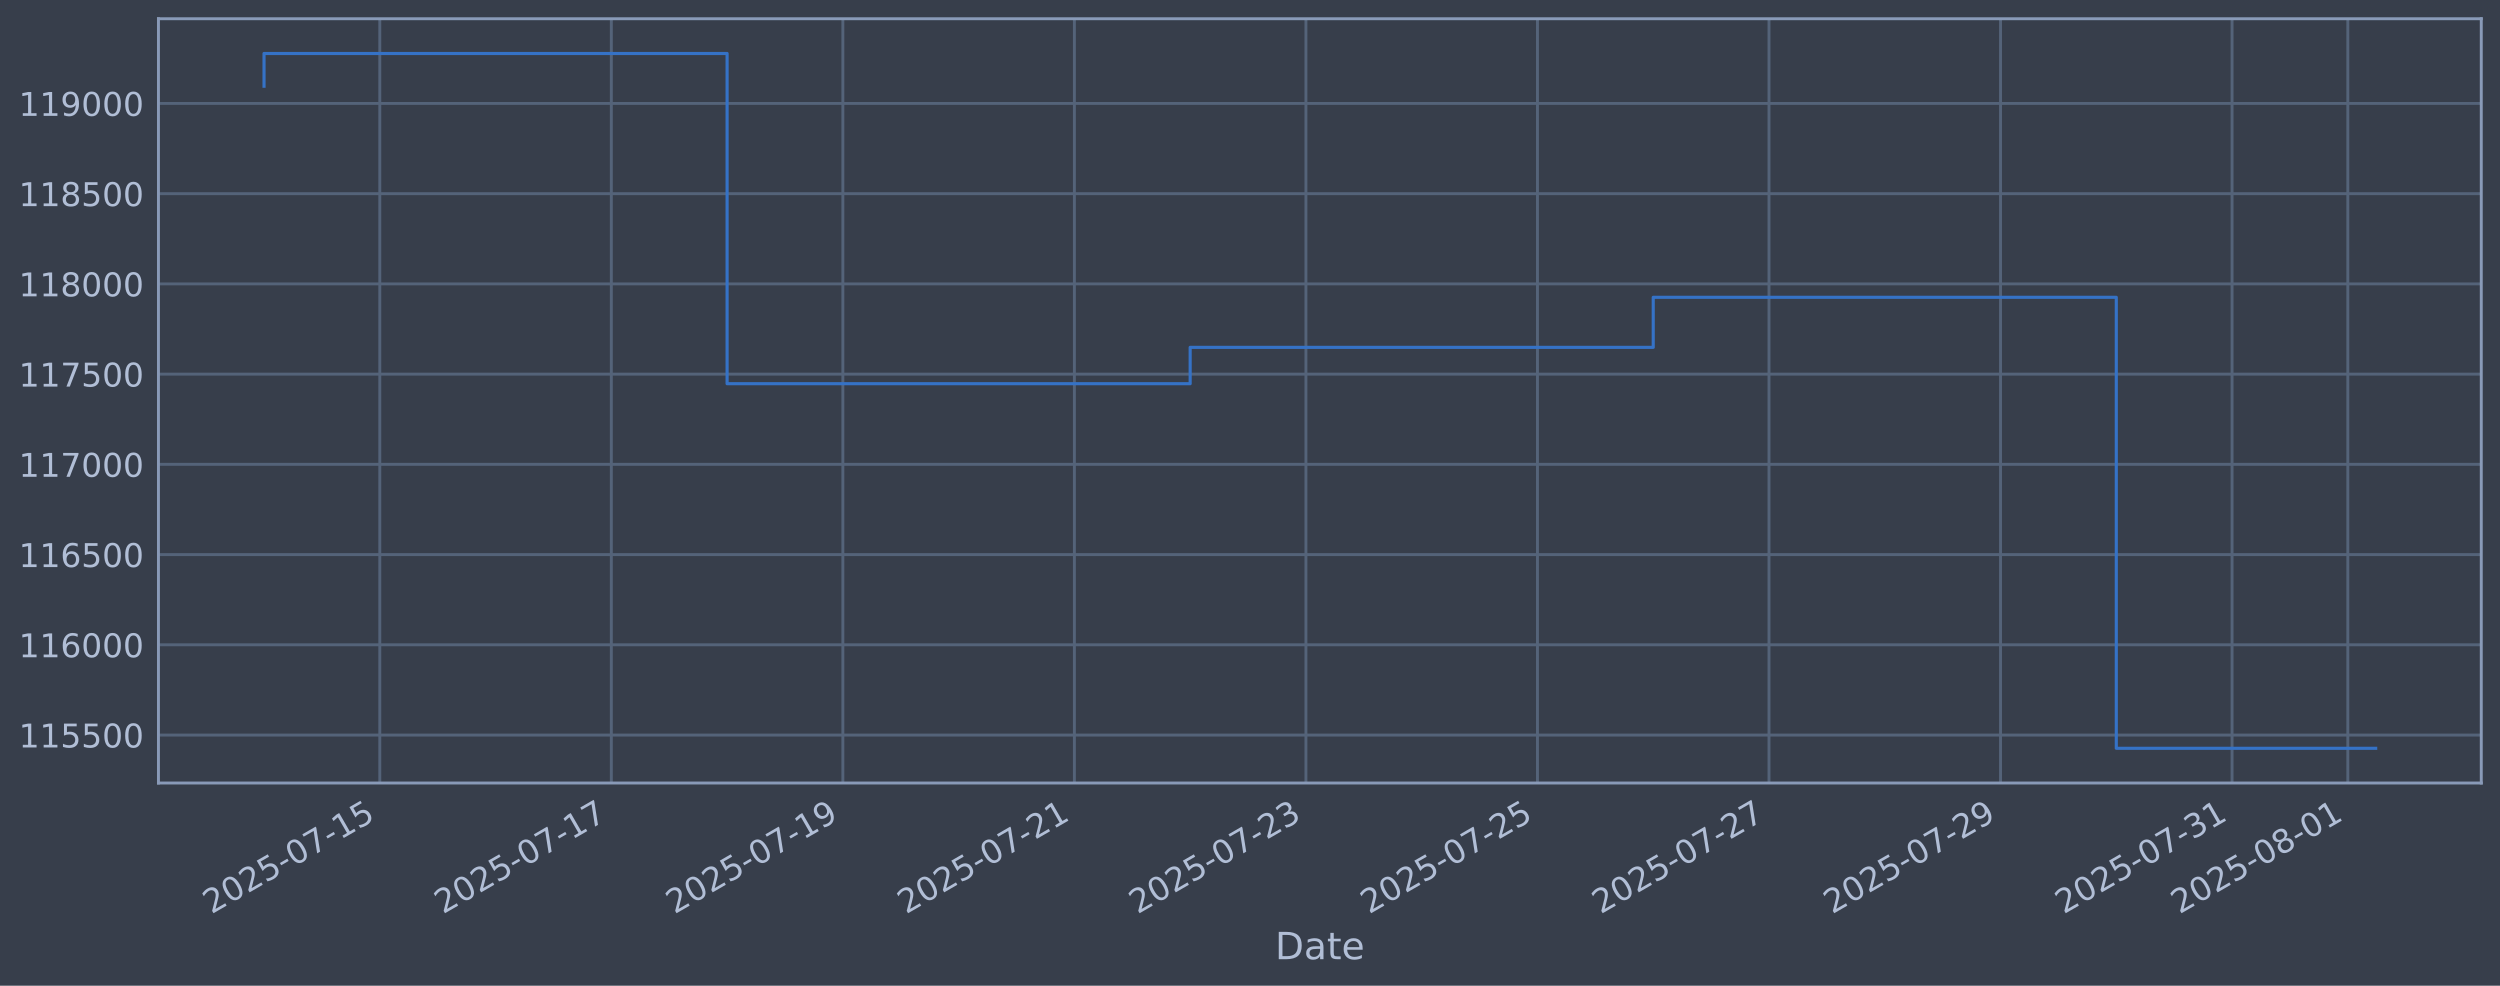
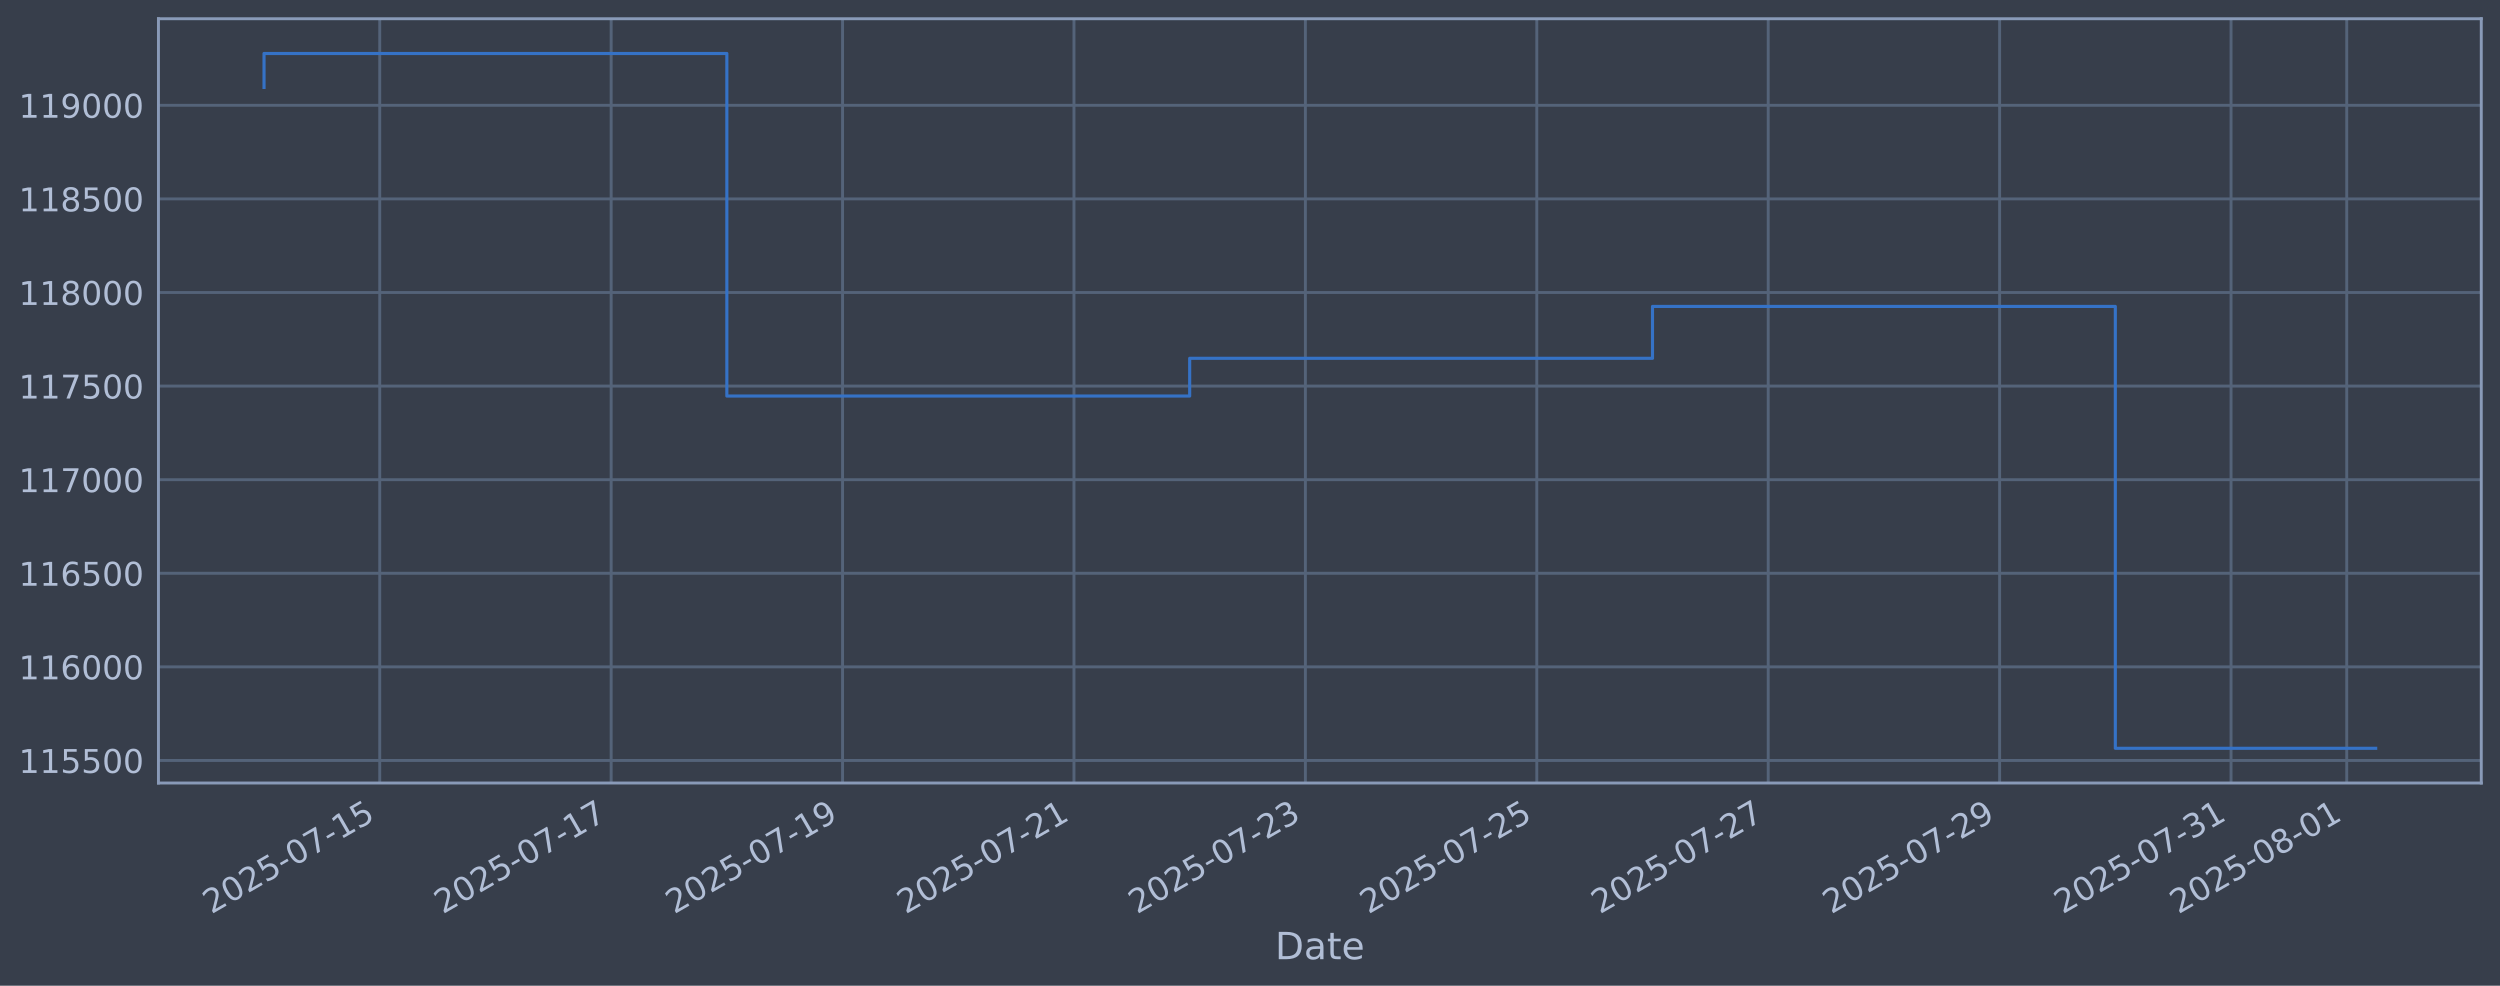
<svg xmlns="http://www.w3.org/2000/svg" xmlns:xlink="http://www.w3.org/1999/xlink" width="960.9pt" height="378.87pt" viewBox="0 0 960.9 378.87" version="1.1">
  <defs>
    <style type="text/css">*{stroke-linejoin: round; stroke-linecap: butt}</style>
  </defs>
  <g id="figure_1">
    <g id="patch_1">
      <path d="M 0 378.87  L 960.9 378.87  L 960.9 0  L 0 0  z " style="fill: #373e4b" />
    </g>
    <g id="axes_1">
      <g id="patch_2">
        <path d="M 60.901 300.96  L 953.701 300.96  L 953.701 7.2  L 60.901 7.2  z " style="fill: #373e4b" />
      </g>
      <g id="matplotlib.axis_1">
        <g id="xtick_1">
          <g id="line2d_1">
-             <path d="M 145.978 300.96  L 145.978 7.2  " clip-path="url(#pdcfdfe8b72)" style="fill: none; stroke: #546379; stroke-width: 1.12; stroke-linecap: square" />
+             <path d="M 145.955 300.96  L 145.955 7.2  " clip-path="url(#p8441648688)" style="fill: none; stroke: #546379; stroke-width: 1.12; stroke-linecap: square" />
          </g>
          <g id="line2d_2" />
          <g id="text_1">
-             <g style="fill: #b1bed6" transform="translate(81.2528 351.4642) rotate(-30) scale(0.126 -0.126)">
+             <g style="fill: #b1bed6" transform="translate(81.22956 351.4642) rotate(-30) scale(0.126 -0.126)">
              <defs>
                <path id="DejaVuSans-32" d="M 1228 531  L 3431 531  L 3431 0  L 469 0  L 469 531  Q 828 903 1448 1529  Q 2069 2156 2228 2338  Q 2531 2678 2651 2914  Q 2772 3150 2772 3378  Q 2772 3750 2511 3984  Q 2250 4219 1831 4219  Q 1534 4219 1204 4116  Q 875 4013 500 3803  L 500 4441  Q 881 4594 1212 4672  Q 1544 4750 1819 4750  Q 2544 4750 2975 4387  Q 3406 4025 3406 3419  Q 3406 3131 3298 2873  Q 3191 2616 2906 2266  Q 2828 2175 2409 1742  Q 1991 1309 1228 531  z " transform="scale(0.015625)" />
                <path id="DejaVuSans-30" d="M 2034 4250  Q 1547 4250 1301 3770  Q 1056 3291 1056 2328  Q 1056 1369 1301 889  Q 1547 409 2034 409  Q 2525 409 2770 889  Q 3016 1369 3016 2328  Q 3016 3291 2770 3770  Q 2525 4250 2034 4250  z M 2034 4750  Q 2819 4750 3233 4129  Q 3647 3509 3647 2328  Q 3647 1150 3233 529  Q 2819 -91 2034 -91  Q 1250 -91 836 529  Q 422 1150 422 2328  Q 422 3509 836 4129  Q 1250 4750 2034 4750  z " transform="scale(0.015625)" />
                <path id="DejaVuSans-35" d="M 691 4666  L 3169 4666  L 3169 4134  L 1269 4134  L 1269 2991  Q 1406 3038 1543 3061  Q 1681 3084 1819 3084  Q 2600 3084 3056 2656  Q 3513 2228 3513 1497  Q 3513 744 3044 326  Q 2575 -91 1722 -91  Q 1428 -91 1123 -41  Q 819 9 494 109  L 494 744  Q 775 591 1075 516  Q 1375 441 1709 441  Q 2250 441 2565 725  Q 2881 1009 2881 1497  Q 2881 1984 2565 2268  Q 2250 2553 1709 2553  Q 1456 2553 1204 2497  Q 953 2441 691 2322  L 691 4666  z " transform="scale(0.015625)" />
                <path id="DejaVuSans-2d" d="M 313 2009  L 1997 2009  L 1997 1497  L 313 1497  L 313 2009  z " transform="scale(0.015625)" />
                <path id="DejaVuSans-37" d="M 525 4666  L 3525 4666  L 3525 4397  L 1831 0  L 1172 0  L 2766 4134  L 525 4134  L 525 4666  z " transform="scale(0.015625)" />
                <path id="DejaVuSans-31" d="M 794 531  L 1825 531  L 1825 4091  L 703 3866  L 703 4441  L 1819 4666  L 2450 4666  L 2450 531  L 3481 531  L 3481 0  L 794 0  L 794 531  z " transform="scale(0.015625)" />
              </defs>
              <use xlink:href="#DejaVuSans-32" />
              <use xlink:href="#DejaVuSans-30" transform="translate(63.62305 0)" />
              <use xlink:href="#DejaVuSans-32" transform="translate(127.2461 0)" />
              <use xlink:href="#DejaVuSans-35" transform="translate(190.8691 0)" />
              <use xlink:href="#DejaVuSans-2d" transform="translate(254.4922 0)" />
              <use xlink:href="#DejaVuSans-30" transform="translate(290.5762 0)" />
              <use xlink:href="#DejaVuSans-37" transform="translate(354.1992 0)" />
              <use xlink:href="#DejaVuSans-2d" transform="translate(417.8223 0)" />
              <use xlink:href="#DejaVuSans-31" transform="translate(453.9062 0)" />
              <use xlink:href="#DejaVuSans-35" transform="translate(517.5293 0)" />
            </g>
          </g>
        </g>
        <g id="xtick_2">
          <g id="line2d_3">
-             <path d="M 234.97 300.96  L 234.97 7.2  " clip-path="url(#pdcfdfe8b72)" style="fill: none; stroke: #546379; stroke-width: 1.12; stroke-linecap: square" />
+             <path d="M 234.901 300.96  L 234.901 7.2  " clip-path="url(#p8441648688)" style="fill: none; stroke: #546379; stroke-width: 1.12; stroke-linecap: square" />
          </g>
          <g id="line2d_4" />
          <g id="text_2">
-             <g style="fill: #b1bed6" transform="translate(170.2448 351.4642) rotate(-30) scale(0.126 -0.126)">
+             <g style="fill: #b1bed6" transform="translate(170.175 351.4642) rotate(-30) scale(0.126 -0.126)">
              <use xlink:href="#DejaVuSans-32" />
              <use xlink:href="#DejaVuSans-30" transform="translate(63.62305 0)" />
              <use xlink:href="#DejaVuSans-32" transform="translate(127.2461 0)" />
              <use xlink:href="#DejaVuSans-35" transform="translate(190.8691 0)" />
              <use xlink:href="#DejaVuSans-2d" transform="translate(254.4922 0)" />
              <use xlink:href="#DejaVuSans-30" transform="translate(290.5762 0)" />
              <use xlink:href="#DejaVuSans-37" transform="translate(354.1992 0)" />
              <use xlink:href="#DejaVuSans-2d" transform="translate(417.8223 0)" />
              <use xlink:href="#DejaVuSans-31" transform="translate(453.9062 0)" />
              <use xlink:href="#DejaVuSans-37" transform="translate(517.5293 0)" />
            </g>
          </g>
        </g>
        <g id="xtick_3">
          <g id="line2d_5">
-             <path d="M 323.962 300.96  L 323.962 7.2  " clip-path="url(#pdcfdfe8b72)" style="fill: none; stroke: #546379; stroke-width: 1.12; stroke-linecap: square" />
+             <path d="M 323.846 300.96  L 323.846 7.2  " clip-path="url(#p8441648688)" style="fill: none; stroke: #546379; stroke-width: 1.12; stroke-linecap: square" />
          </g>
          <g id="line2d_6" />
          <g id="text_3">
-             <g style="fill: #b1bed6" transform="translate(259.2368 351.4642) rotate(-30) scale(0.126 -0.126)">
+             <g style="fill: #b1bed6" transform="translate(259.1205 351.4642) rotate(-30) scale(0.126 -0.126)">
              <defs>
                <path id="DejaVuSans-39" d="M 703 97  L 703 672  Q 941 559 1184 500  Q 1428 441 1663 441  Q 2288 441 2617 861  Q 2947 1281 2994 2138  Q 2813 1869 2534 1725  Q 2256 1581 1919 1581  Q 1219 1581 811 2004  Q 403 2428 403 3163  Q 403 3881 828 4315  Q 1253 4750 1959 4750  Q 2769 4750 3195 4129  Q 3622 3509 3622 2328  Q 3622 1225 3098 567  Q 2575 -91 1691 -91  Q 1453 -91 1209 -44  Q 966 3 703 97  z M 1959 2075  Q 2384 2075 2632 2365  Q 2881 2656 2881 3163  Q 2881 3666 2632 3958  Q 2384 4250 1959 4250  Q 1534 4250 1286 3958  Q 1038 3666 1038 3163  Q 1038 2656 1286 2365  Q 1534 2075 1959 2075  z " transform="scale(0.015625)" />
              </defs>
              <use xlink:href="#DejaVuSans-32" />
              <use xlink:href="#DejaVuSans-30" transform="translate(63.62305 0)" />
              <use xlink:href="#DejaVuSans-32" transform="translate(127.2461 0)" />
              <use xlink:href="#DejaVuSans-35" transform="translate(190.8691 0)" />
              <use xlink:href="#DejaVuSans-2d" transform="translate(254.4922 0)" />
              <use xlink:href="#DejaVuSans-30" transform="translate(290.5762 0)" />
              <use xlink:href="#DejaVuSans-37" transform="translate(354.1992 0)" />
              <use xlink:href="#DejaVuSans-2d" transform="translate(417.8223 0)" />
              <use xlink:href="#DejaVuSans-31" transform="translate(453.9062 0)" />
              <use xlink:href="#DejaVuSans-39" transform="translate(517.5293 0)" />
            </g>
          </g>
        </g>
        <g id="xtick_4">
          <g id="line2d_7">
-             <path d="M 412.954 300.96  L 412.954 7.2  " clip-path="url(#pdcfdfe8b72)" style="fill: none; stroke: #546379; stroke-width: 1.12; stroke-linecap: square" />
+             <path d="M 412.792 300.96  L 412.792 7.2  " clip-path="url(#p8441648688)" style="fill: none; stroke: #546379; stroke-width: 1.12; stroke-linecap: square" />
          </g>
          <g id="line2d_8" />
          <g id="text_4">
-             <g style="fill: #b1bed6" transform="translate(348.2287 351.4642) rotate(-30) scale(0.126 -0.126)">
+             <g style="fill: #b1bed6" transform="translate(348.066 351.4642) rotate(-30) scale(0.126 -0.126)">
              <use xlink:href="#DejaVuSans-32" />
              <use xlink:href="#DejaVuSans-30" transform="translate(63.62305 0)" />
              <use xlink:href="#DejaVuSans-32" transform="translate(127.2461 0)" />
              <use xlink:href="#DejaVuSans-35" transform="translate(190.8691 0)" />
              <use xlink:href="#DejaVuSans-2d" transform="translate(254.4922 0)" />
              <use xlink:href="#DejaVuSans-30" transform="translate(290.5762 0)" />
              <use xlink:href="#DejaVuSans-37" transform="translate(354.1992 0)" />
              <use xlink:href="#DejaVuSans-2d" transform="translate(417.8223 0)" />
              <use xlink:href="#DejaVuSans-32" transform="translate(453.9062 0)" />
              <use xlink:href="#DejaVuSans-31" transform="translate(517.5293 0)" />
            </g>
          </g>
        </g>
        <g id="xtick_5">
          <g id="line2d_9">
-             <path d="M 501.946 300.96  L 501.946 7.2  " clip-path="url(#pdcfdfe8b72)" style="fill: none; stroke: #546379; stroke-width: 1.12; stroke-linecap: square" />
+             <path d="M 501.737 300.96  L 501.737 7.2  " clip-path="url(#p8441648688)" style="fill: none; stroke: #546379; stroke-width: 1.12; stroke-linecap: square" />
          </g>
          <g id="line2d_10" />
          <g id="text_5">
-             <g style="fill: #b1bed6" transform="translate(437.2207 351.4642) rotate(-30) scale(0.126 -0.126)">
+             <g style="fill: #b1bed6" transform="translate(437.0115 351.4642) rotate(-30) scale(0.126 -0.126)">
              <defs>
                <path id="DejaVuSans-33" d="M 2597 2516  Q 3050 2419 3304 2112  Q 3559 1806 3559 1356  Q 3559 666 3084 287  Q 2609 -91 1734 -91  Q 1441 -91 1130 -33  Q 819 25 488 141  L 488 750  Q 750 597 1062 519  Q 1375 441 1716 441  Q 2309 441 2620 675  Q 2931 909 2931 1356  Q 2931 1769 2642 2001  Q 2353 2234 1838 2234  L 1294 2234  L 1294 2753  L 1863 2753  Q 2328 2753 2575 2939  Q 2822 3125 2822 3475  Q 2822 3834 2567 4026  Q 2313 4219 1838 4219  Q 1578 4219 1281 4162  Q 984 4106 628 3988  L 628 4550  Q 988 4650 1302 4700  Q 1616 4750 1894 4750  Q 2613 4750 3031 4423  Q 3450 4097 3450 3541  Q 3450 3153 3228 2886  Q 3006 2619 2597 2516  z " transform="scale(0.015625)" />
              </defs>
              <use xlink:href="#DejaVuSans-32" />
              <use xlink:href="#DejaVuSans-30" transform="translate(63.62305 0)" />
              <use xlink:href="#DejaVuSans-32" transform="translate(127.2461 0)" />
              <use xlink:href="#DejaVuSans-35" transform="translate(190.8691 0)" />
              <use xlink:href="#DejaVuSans-2d" transform="translate(254.4922 0)" />
              <use xlink:href="#DejaVuSans-30" transform="translate(290.5762 0)" />
              <use xlink:href="#DejaVuSans-37" transform="translate(354.1992 0)" />
              <use xlink:href="#DejaVuSans-2d" transform="translate(417.8223 0)" />
              <use xlink:href="#DejaVuSans-32" transform="translate(453.9062 0)" />
              <use xlink:href="#DejaVuSans-33" transform="translate(517.5293 0)" />
            </g>
          </g>
        </g>
        <g id="xtick_6">
          <g id="line2d_11">
-             <path d="M 590.938 300.96  L 590.938 7.2  " clip-path="url(#pdcfdfe8b72)" style="fill: none; stroke: #546379; stroke-width: 1.12; stroke-linecap: square" />
+             <path d="M 590.683 300.96  L 590.683 7.2  " clip-path="url(#p8441648688)" style="fill: none; stroke: #546379; stroke-width: 1.12; stroke-linecap: square" />
          </g>
          <g id="line2d_12" />
          <g id="text_6">
-             <g style="fill: #b1bed6" transform="translate(526.2127 351.4642) rotate(-30) scale(0.126 -0.126)">
+             <g style="fill: #b1bed6" transform="translate(525.957 351.4642) rotate(-30) scale(0.126 -0.126)">
              <use xlink:href="#DejaVuSans-32" />
              <use xlink:href="#DejaVuSans-30" transform="translate(63.62305 0)" />
              <use xlink:href="#DejaVuSans-32" transform="translate(127.2461 0)" />
              <use xlink:href="#DejaVuSans-35" transform="translate(190.8691 0)" />
              <use xlink:href="#DejaVuSans-2d" transform="translate(254.4922 0)" />
              <use xlink:href="#DejaVuSans-30" transform="translate(290.5762 0)" />
              <use xlink:href="#DejaVuSans-37" transform="translate(354.1992 0)" />
              <use xlink:href="#DejaVuSans-2d" transform="translate(417.8223 0)" />
              <use xlink:href="#DejaVuSans-32" transform="translate(453.9062 0)" />
              <use xlink:href="#DejaVuSans-35" transform="translate(517.5293 0)" />
            </g>
          </g>
        </g>
        <g id="xtick_7">
          <g id="line2d_13">
-             <path d="M 679.93 300.96  L 679.93 7.2  " clip-path="url(#pdcfdfe8b72)" style="fill: none; stroke: #546379; stroke-width: 1.12; stroke-linecap: square" />
+             <path d="M 679.628 300.96  L 679.628 7.2  " clip-path="url(#p8441648688)" style="fill: none; stroke: #546379; stroke-width: 1.12; stroke-linecap: square" />
          </g>
          <g id="line2d_14" />
          <g id="text_7">
-             <g style="fill: #b1bed6" transform="translate(615.2047 351.4642) rotate(-30) scale(0.126 -0.126)">
+             <g style="fill: #b1bed6" transform="translate(614.9025 351.4642) rotate(-30) scale(0.126 -0.126)">
              <use xlink:href="#DejaVuSans-32" />
              <use xlink:href="#DejaVuSans-30" transform="translate(63.62305 0)" />
              <use xlink:href="#DejaVuSans-32" transform="translate(127.2461 0)" />
              <use xlink:href="#DejaVuSans-35" transform="translate(190.8691 0)" />
              <use xlink:href="#DejaVuSans-2d" transform="translate(254.4922 0)" />
              <use xlink:href="#DejaVuSans-30" transform="translate(290.5762 0)" />
              <use xlink:href="#DejaVuSans-37" transform="translate(354.1992 0)" />
              <use xlink:href="#DejaVuSans-2d" transform="translate(417.8223 0)" />
              <use xlink:href="#DejaVuSans-32" transform="translate(453.9062 0)" />
              <use xlink:href="#DejaVuSans-37" transform="translate(517.5293 0)" />
            </g>
          </g>
        </g>
        <g id="xtick_8">
          <g id="line2d_15">
-             <path d="M 768.922 300.96  L 768.922 7.2  " clip-path="url(#pdcfdfe8b72)" style="fill: none; stroke: #546379; stroke-width: 1.12; stroke-linecap: square" />
+             <path d="M 768.574 300.96  L 768.574 7.2  " clip-path="url(#p8441648688)" style="fill: none; stroke: #546379; stroke-width: 1.12; stroke-linecap: square" />
          </g>
          <g id="line2d_16" />
          <g id="text_8">
-             <g style="fill: #b1bed6" transform="translate(704.1967 351.4642) rotate(-30) scale(0.126 -0.126)">
+             <g style="fill: #b1bed6" transform="translate(703.848 351.4642) rotate(-30) scale(0.126 -0.126)">
              <use xlink:href="#DejaVuSans-32" />
              <use xlink:href="#DejaVuSans-30" transform="translate(63.62305 0)" />
              <use xlink:href="#DejaVuSans-32" transform="translate(127.2461 0)" />
              <use xlink:href="#DejaVuSans-35" transform="translate(190.8691 0)" />
              <use xlink:href="#DejaVuSans-2d" transform="translate(254.4922 0)" />
              <use xlink:href="#DejaVuSans-30" transform="translate(290.5762 0)" />
              <use xlink:href="#DejaVuSans-37" transform="translate(354.1992 0)" />
              <use xlink:href="#DejaVuSans-2d" transform="translate(417.8223 0)" />
              <use xlink:href="#DejaVuSans-32" transform="translate(453.9062 0)" />
              <use xlink:href="#DejaVuSans-39" transform="translate(517.5293 0)" />
            </g>
          </g>
        </g>
        <g id="xtick_9">
          <g id="line2d_17">
-             <path d="M 857.914 300.96  L 857.914 7.2  " clip-path="url(#pdcfdfe8b72)" style="fill: none; stroke: #546379; stroke-width: 1.12; stroke-linecap: square" />
+             <path d="M 857.519 300.96  L 857.519 7.2  " clip-path="url(#p8441648688)" style="fill: none; stroke: #546379; stroke-width: 1.12; stroke-linecap: square" />
          </g>
          <g id="line2d_18" />
          <g id="text_9">
-             <g style="fill: #b1bed6" transform="translate(793.1886 351.4642) rotate(-30) scale(0.126 -0.126)">
+             <g style="fill: #b1bed6" transform="translate(792.7935 351.4642) rotate(-30) scale(0.126 -0.126)">
              <use xlink:href="#DejaVuSans-32" />
              <use xlink:href="#DejaVuSans-30" transform="translate(63.62305 0)" />
              <use xlink:href="#DejaVuSans-32" transform="translate(127.2461 0)" />
              <use xlink:href="#DejaVuSans-35" transform="translate(190.8691 0)" />
              <use xlink:href="#DejaVuSans-2d" transform="translate(254.4922 0)" />
              <use xlink:href="#DejaVuSans-30" transform="translate(290.5762 0)" />
              <use xlink:href="#DejaVuSans-37" transform="translate(354.1992 0)" />
              <use xlink:href="#DejaVuSans-2d" transform="translate(417.8223 0)" />
              <use xlink:href="#DejaVuSans-33" transform="translate(453.9062 0)" />
              <use xlink:href="#DejaVuSans-31" transform="translate(517.5293 0)" />
            </g>
          </g>
        </g>
        <g id="xtick_10">
          <g id="line2d_19">
-             <path d="M 902.41 300.96  L 902.41 7.2  " clip-path="url(#pdcfdfe8b72)" style="fill: none; stroke: #546379; stroke-width: 1.12; stroke-linecap: square" />
+             <path d="M 901.992 300.96  L 901.992 7.2  " clip-path="url(#p8441648688)" style="fill: none; stroke: #546379; stroke-width: 1.12; stroke-linecap: square" />
          </g>
          <g id="line2d_20" />
          <g id="text_10">
-             <g style="fill: #b1bed6" transform="translate(837.6846 351.4642) rotate(-30) scale(0.126 -0.126)">
+             <g style="fill: #b1bed6" transform="translate(837.2663 351.4642) rotate(-30) scale(0.126 -0.126)">
              <defs>
                <path id="DejaVuSans-38" d="M 2034 2216  Q 1584 2216 1326 1975  Q 1069 1734 1069 1313  Q 1069 891 1326 650  Q 1584 409 2034 409  Q 2484 409 2743 651  Q 3003 894 3003 1313  Q 3003 1734 2745 1975  Q 2488 2216 2034 2216  z M 1403 2484  Q 997 2584 770 2862  Q 544 3141 544 3541  Q 544 4100 942 4425  Q 1341 4750 2034 4750  Q 2731 4750 3128 4425  Q 3525 4100 3525 3541  Q 3525 3141 3298 2862  Q 3072 2584 2669 2484  Q 3125 2378 3379 2068  Q 3634 1759 3634 1313  Q 3634 634 3220 271  Q 2806 -91 2034 -91  Q 1263 -91 848 271  Q 434 634 434 1313  Q 434 1759 690 2068  Q 947 2378 1403 2484  z M 1172 3481  Q 1172 3119 1398 2916  Q 1625 2713 2034 2713  Q 2441 2713 2670 2916  Q 2900 3119 2900 3481  Q 2900 3844 2670 4047  Q 2441 4250 2034 4250  Q 1625 4250 1398 4047  Q 1172 3844 1172 3481  z " transform="scale(0.015625)" />
              </defs>
              <use xlink:href="#DejaVuSans-32" />
              <use xlink:href="#DejaVuSans-30" transform="translate(63.62305 0)" />
              <use xlink:href="#DejaVuSans-32" transform="translate(127.2461 0)" />
              <use xlink:href="#DejaVuSans-35" transform="translate(190.8691 0)" />
              <use xlink:href="#DejaVuSans-2d" transform="translate(254.4922 0)" />
              <use xlink:href="#DejaVuSans-30" transform="translate(290.5762 0)" />
              <use xlink:href="#DejaVuSans-38" transform="translate(354.1992 0)" />
              <use xlink:href="#DejaVuSans-2d" transform="translate(417.8223 0)" />
              <use xlink:href="#DejaVuSans-30" transform="translate(453.9062 0)" />
              <use xlink:href="#DejaVuSans-31" transform="translate(517.5293 0)" />
            </g>
          </g>
        </g>
        <g id="text_11">
          <g style="fill: #b1bed6" transform="translate(490.0914 368.6753) scale(0.144 -0.144)">
            <defs>
              <path id="DejaVuSans-44" d="M 1259 4147  L 1259 519  L 2022 519  Q 2988 519 3436 956  Q 3884 1394 3884 2338  Q 3884 3275 3436 3711  Q 2988 4147 2022 4147  L 1259 4147  z M 628 4666  L 1925 4666  Q 3281 4666 3915 4102  Q 4550 3538 4550 2338  Q 4550 1131 3912 565  Q 3275 0 1925 0  L 628 0  L 628 4666  z " transform="scale(0.015625)" />
              <path id="DejaVuSans-61" d="M 2194 1759  Q 1497 1759 1228 1600  Q 959 1441 959 1056  Q 959 750 1161 570  Q 1363 391 1709 391  Q 2188 391 2477 730  Q 2766 1069 2766 1631  L 2766 1759  L 2194 1759  z M 3341 1997  L 3341 0  L 2766 0  L 2766 531  Q 2569 213 2275 61  Q 1981 -91 1556 -91  Q 1019 -91 701 211  Q 384 513 384 1019  Q 384 1609 779 1909  Q 1175 2209 1959 2209  L 2766 2209  L 2766 2266  Q 2766 2663 2505 2880  Q 2244 3097 1772 3097  Q 1472 3097 1187 3025  Q 903 2953 641 2809  L 641 3341  Q 956 3463 1253 3523  Q 1550 3584 1831 3584  Q 2591 3584 2966 3190  Q 3341 2797 3341 1997  z " transform="scale(0.015625)" />
              <path id="DejaVuSans-74" d="M 1172 4494  L 1172 3500  L 2356 3500  L 2356 3053  L 1172 3053  L 1172 1153  Q 1172 725 1289 603  Q 1406 481 1766 481  L 2356 481  L 2356 0  L 1766 0  Q 1100 0 847 248  Q 594 497 594 1153  L 594 3053  L 172 3053  L 172 3500  L 594 3500  L 594 4494  L 1172 4494  z " transform="scale(0.015625)" />
              <path id="DejaVuSans-65" d="M 3597 1894  L 3597 1613  L 953 1613  Q 991 1019 1311 708  Q 1631 397 2203 397  Q 2534 397 2845 478  Q 3156 559 3463 722  L 3463 178  Q 3153 47 2828 -22  Q 2503 -91 2169 -91  Q 1331 -91 842 396  Q 353 884 353 1716  Q 353 2575 817 3079  Q 1281 3584 2069 3584  Q 2775 3584 3186 3129  Q 3597 2675 3597 1894  z M 3022 2063  Q 3016 2534 2758 2815  Q 2500 3097 2075 3097  Q 1594 3097 1305 2825  Q 1016 2553 972 2059  L 3022 2063  z " transform="scale(0.015625)" />
            </defs>
            <use xlink:href="#DejaVuSans-44" />
            <use xlink:href="#DejaVuSans-61" transform="translate(77.00195 0)" />
            <use xlink:href="#DejaVuSans-74" transform="translate(138.2812 0)" />
            <use xlink:href="#DejaVuSans-65" transform="translate(177.4902 0)" />
          </g>
        </g>
      </g>
      <g id="matplotlib.axis_2">
        <g id="ytick_1">
          <g id="line2d_21">
-             <path d="M 60.901 282.521  L 953.701 282.521  " clip-path="url(#pdcfdfe8b72)" style="fill: none; stroke: #546379; stroke-width: 1.12; stroke-linecap: square" />
+             <path d="M 60.901 292.3  L 953.701 292.3  " clip-path="url(#p8441648688)" style="fill: none; stroke: #546379; stroke-width: 1.12; stroke-linecap: square" />
          </g>
          <g id="line2d_22" />
          <g id="text_12">
-             <g style="fill: #b1bed6" transform="translate(7.2 287.3076) scale(0.126 -0.126)">
+             <g style="fill: #b1bed6" transform="translate(7.2 297.0867) scale(0.126 -0.126)">
              <use xlink:href="#DejaVuSans-31" />
              <use xlink:href="#DejaVuSans-31" transform="translate(63.62305 0)" />
              <use xlink:href="#DejaVuSans-35" transform="translate(127.2461 0)" />
              <use xlink:href="#DejaVuSans-35" transform="translate(190.8691 0)" />
              <use xlink:href="#DejaVuSans-30" transform="translate(254.4922 0)" />
              <use xlink:href="#DejaVuSans-30" transform="translate(318.1152 0)" />
            </g>
          </g>
        </g>
        <g id="ytick_2">
          <g id="line2d_23">
-             <path d="M 60.901 247.84  L 953.701 247.84  " clip-path="url(#pdcfdfe8b72)" style="fill: none; stroke: #546379; stroke-width: 1.12; stroke-linecap: square" />
+             <path d="M 60.901 256.324  L 953.701 256.324  " clip-path="url(#p8441648688)" style="fill: none; stroke: #546379; stroke-width: 1.12; stroke-linecap: square" />
          </g>
          <g id="line2d_24" />
          <g id="text_13">
-             <g style="fill: #b1bed6" transform="translate(7.2 252.6268) scale(0.126 -0.126)">
+             <g style="fill: #b1bed6" transform="translate(7.2 261.1114) scale(0.126 -0.126)">
              <defs>
                <path id="DejaVuSans-36" d="M 2113 2584  Q 1688 2584 1439 2293  Q 1191 2003 1191 1497  Q 1191 994 1439 701  Q 1688 409 2113 409  Q 2538 409 2786 701  Q 3034 994 3034 1497  Q 3034 2003 2786 2293  Q 2538 2584 2113 2584  z M 3366 4563  L 3366 3988  Q 3128 4100 2886 4159  Q 2644 4219 2406 4219  Q 1781 4219 1451 3797  Q 1122 3375 1075 2522  Q 1259 2794 1537 2939  Q 1816 3084 2150 3084  Q 2853 3084 3261 2657  Q 3669 2231 3669 1497  Q 3669 778 3244 343  Q 2819 -91 2113 -91  Q 1303 -91 875 529  Q 447 1150 447 2328  Q 447 3434 972 4092  Q 1497 4750 2381 4750  Q 2619 4750 2861 4703  Q 3103 4656 3366 4563  z " transform="scale(0.015625)" />
              </defs>
              <use xlink:href="#DejaVuSans-31" />
              <use xlink:href="#DejaVuSans-31" transform="translate(63.62305 0)" />
              <use xlink:href="#DejaVuSans-36" transform="translate(127.2461 0)" />
              <use xlink:href="#DejaVuSans-30" transform="translate(190.8691 0)" />
              <use xlink:href="#DejaVuSans-30" transform="translate(254.4922 0)" />
              <use xlink:href="#DejaVuSans-30" transform="translate(318.1152 0)" />
            </g>
          </g>
        </g>
        <g id="ytick_3">
          <g id="line2d_25">
-             <path d="M 60.901 213.159  L 953.701 213.159  " clip-path="url(#pdcfdfe8b72)" style="fill: none; stroke: #546379; stroke-width: 1.12; stroke-linecap: square" />
+             <path d="M 60.901 220.349  L 953.701 220.349  " clip-path="url(#p8441648688)" style="fill: none; stroke: #546379; stroke-width: 1.12; stroke-linecap: square" />
          </g>
          <g id="line2d_26" />
          <g id="text_14">
-             <g style="fill: #b1bed6" transform="translate(7.2 217.9461) scale(0.126 -0.126)">
+             <g style="fill: #b1bed6" transform="translate(7.2 225.136) scale(0.126 -0.126)">
              <use xlink:href="#DejaVuSans-31" />
              <use xlink:href="#DejaVuSans-31" transform="translate(63.62305 0)" />
              <use xlink:href="#DejaVuSans-36" transform="translate(127.2461 0)" />
              <use xlink:href="#DejaVuSans-35" transform="translate(190.8691 0)" />
              <use xlink:href="#DejaVuSans-30" transform="translate(254.4922 0)" />
              <use xlink:href="#DejaVuSans-30" transform="translate(318.1152 0)" />
            </g>
          </g>
        </g>
        <g id="ytick_4">
          <g id="line2d_27">
-             <path d="M 60.901 178.478  L 953.701 178.478  " clip-path="url(#pdcfdfe8b72)" style="fill: none; stroke: #546379; stroke-width: 1.12; stroke-linecap: square" />
+             <path d="M 60.901 184.374  L 953.701 184.374  " clip-path="url(#p8441648688)" style="fill: none; stroke: #546379; stroke-width: 1.12; stroke-linecap: square" />
          </g>
          <g id="line2d_28" />
          <g id="text_15">
-             <g style="fill: #b1bed6" transform="translate(7.2 183.2654) scale(0.126 -0.126)">
+             <g style="fill: #b1bed6" transform="translate(7.2 189.1607) scale(0.126 -0.126)">
              <use xlink:href="#DejaVuSans-31" />
              <use xlink:href="#DejaVuSans-31" transform="translate(63.62305 0)" />
              <use xlink:href="#DejaVuSans-37" transform="translate(127.2461 0)" />
              <use xlink:href="#DejaVuSans-30" transform="translate(190.8691 0)" />
              <use xlink:href="#DejaVuSans-30" transform="translate(254.4922 0)" />
              <use xlink:href="#DejaVuSans-30" transform="translate(318.1152 0)" />
            </g>
          </g>
        </g>
        <g id="ytick_5">
          <g id="line2d_29">
-             <path d="M 60.901 143.798  L 953.701 143.798  " clip-path="url(#pdcfdfe8b72)" style="fill: none; stroke: #546379; stroke-width: 1.12; stroke-linecap: square" />
+             <path d="M 60.901 148.398  L 953.701 148.398  " clip-path="url(#p8441648688)" style="fill: none; stroke: #546379; stroke-width: 1.12; stroke-linecap: square" />
          </g>
          <g id="line2d_30" />
          <g id="text_16">
-             <g style="fill: #b1bed6" transform="translate(7.2 148.5846) scale(0.126 -0.126)">
+             <g style="fill: #b1bed6" transform="translate(7.2 153.1853) scale(0.126 -0.126)">
              <use xlink:href="#DejaVuSans-31" />
              <use xlink:href="#DejaVuSans-31" transform="translate(63.62305 0)" />
              <use xlink:href="#DejaVuSans-37" transform="translate(127.2461 0)" />
              <use xlink:href="#DejaVuSans-35" transform="translate(190.8691 0)" />
              <use xlink:href="#DejaVuSans-30" transform="translate(254.4922 0)" />
              <use xlink:href="#DejaVuSans-30" transform="translate(318.1152 0)" />
            </g>
          </g>
        </g>
        <g id="ytick_6">
          <g id="line2d_31">
-             <path d="M 60.901 109.117  L 953.701 109.117  " clip-path="url(#pdcfdfe8b72)" style="fill: none; stroke: #546379; stroke-width: 1.12; stroke-linecap: square" />
+             <path d="M 60.901 112.423  L 953.701 112.423  " clip-path="url(#p8441648688)" style="fill: none; stroke: #546379; stroke-width: 1.12; stroke-linecap: square" />
          </g>
          <g id="line2d_32" />
          <g id="text_17">
-             <g style="fill: #b1bed6" transform="translate(7.2 113.9039) scale(0.126 -0.126)">
+             <g style="fill: #b1bed6" transform="translate(7.2 117.21) scale(0.126 -0.126)">
              <use xlink:href="#DejaVuSans-31" />
              <use xlink:href="#DejaVuSans-31" transform="translate(63.62305 0)" />
              <use xlink:href="#DejaVuSans-38" transform="translate(127.2461 0)" />
              <use xlink:href="#DejaVuSans-30" transform="translate(190.8691 0)" />
              <use xlink:href="#DejaVuSans-30" transform="translate(254.4922 0)" />
              <use xlink:href="#DejaVuSans-30" transform="translate(318.1152 0)" />
            </g>
          </g>
        </g>
        <g id="ytick_7">
          <g id="line2d_33">
-             <path d="M 60.901 74.436  L 953.701 74.436  " clip-path="url(#pdcfdfe8b72)" style="fill: none; stroke: #546379; stroke-width: 1.12; stroke-linecap: square" />
+             <path d="M 60.901 76.448  L 953.701 76.448  " clip-path="url(#p8441648688)" style="fill: none; stroke: #546379; stroke-width: 1.12; stroke-linecap: square" />
          </g>
          <g id="line2d_34" />
          <g id="text_18">
-             <g style="fill: #b1bed6" transform="translate(7.2 79.22319) scale(0.126 -0.126)">
+             <g style="fill: #b1bed6" transform="translate(7.2 81.23464) scale(0.126 -0.126)">
              <use xlink:href="#DejaVuSans-31" />
              <use xlink:href="#DejaVuSans-31" transform="translate(63.62305 0)" />
              <use xlink:href="#DejaVuSans-38" transform="translate(127.2461 0)" />
              <use xlink:href="#DejaVuSans-35" transform="translate(190.8691 0)" />
              <use xlink:href="#DejaVuSans-30" transform="translate(254.4922 0)" />
              <use xlink:href="#DejaVuSans-30" transform="translate(318.1152 0)" />
            </g>
          </g>
        </g>
        <g id="ytick_8">
          <g id="line2d_35">
-             <path d="M 60.901 39.755  L 953.701 39.755  " clip-path="url(#pdcfdfe8b72)" style="fill: none; stroke: #546379; stroke-width: 1.12; stroke-linecap: square" />
+             <path d="M 60.901 40.472  L 953.701 40.472  " clip-path="url(#p8441648688)" style="fill: none; stroke: #546379; stroke-width: 1.12; stroke-linecap: square" />
          </g>
          <g id="line2d_36" />
          <g id="text_19">
-             <g style="fill: #b1bed6" transform="translate(7.2 44.54246) scale(0.126 -0.126)">
+             <g style="fill: #b1bed6" transform="translate(7.2 45.25929) scale(0.126 -0.126)">
              <use xlink:href="#DejaVuSans-31" />
              <use xlink:href="#DejaVuSans-31" transform="translate(63.62305 0)" />
              <use xlink:href="#DejaVuSans-39" transform="translate(127.2461 0)" />
              <use xlink:href="#DejaVuSans-30" transform="translate(190.8691 0)" />
              <use xlink:href="#DejaVuSans-30" transform="translate(254.4922 0)" />
              <use xlink:href="#DejaVuSans-30" transform="translate(318.1152 0)" />
            </g>
          </g>
        </g>
      </g>
      <g id="line2d_37">
-         <path d="M 101.482 33.139  L 101.482 20.553  L 279.466 20.553  L 279.466 147.488  L 457.45 147.488  L 457.45 133.509  L 635.434 133.509  L 635.434 114.281  L 813.418 114.281  L 813.418 287.607  L 913.119 287.607  " clip-path="url(#pdcfdfe8b72)" style="fill: none; stroke: #3572c6; stroke-width: 1.2; stroke-linecap: square" />
+         <path d="M 101.482 33.609  L 101.482 20.553  L 279.373 20.553  L 279.373 152.227  L 457.264 152.227  L 457.264 137.726  L 635.155 137.726  L 635.155 117.78  L 813.046 117.78  L 813.046 287.607  L 913.119 287.607  " clip-path="url(#p8441648688)" style="fill: none; stroke: #3572c6; stroke-width: 1.2; stroke-linecap: square" />
      </g>
      <g id="patch_3">
        <path d="M 60.901 300.96  L 60.901 7.2  " style="fill: none; stroke: #899ab8; stroke-width: 1.12; stroke-linejoin: miter; stroke-linecap: square" />
      </g>
      <g id="patch_4">
        <path d="M 953.701 300.96  L 953.701 7.2  " style="fill: none; stroke: #899ab8; stroke-width: 1.12; stroke-linejoin: miter; stroke-linecap: square" />
      </g>
      <g id="patch_5">
        <path d="M 60.901 300.96  L 953.701 300.96  " style="fill: none; stroke: #899ab8; stroke-width: 1.12; stroke-linejoin: miter; stroke-linecap: square" />
      </g>
      <g id="patch_6">
        <path d="M 60.901 7.2  L 953.701 7.2  " style="fill: none; stroke: #899ab8; stroke-width: 1.12; stroke-linejoin: miter; stroke-linecap: square" />
      </g>
    </g>
  </g>
  <defs>
-     <clipPath id="pdcfdfe8b72">
+     <clipPath id="p8441648688">
      <rect x="60.901" y="7.2" width="892.8" height="293.76" />
    </clipPath>
  </defs>
</svg>
